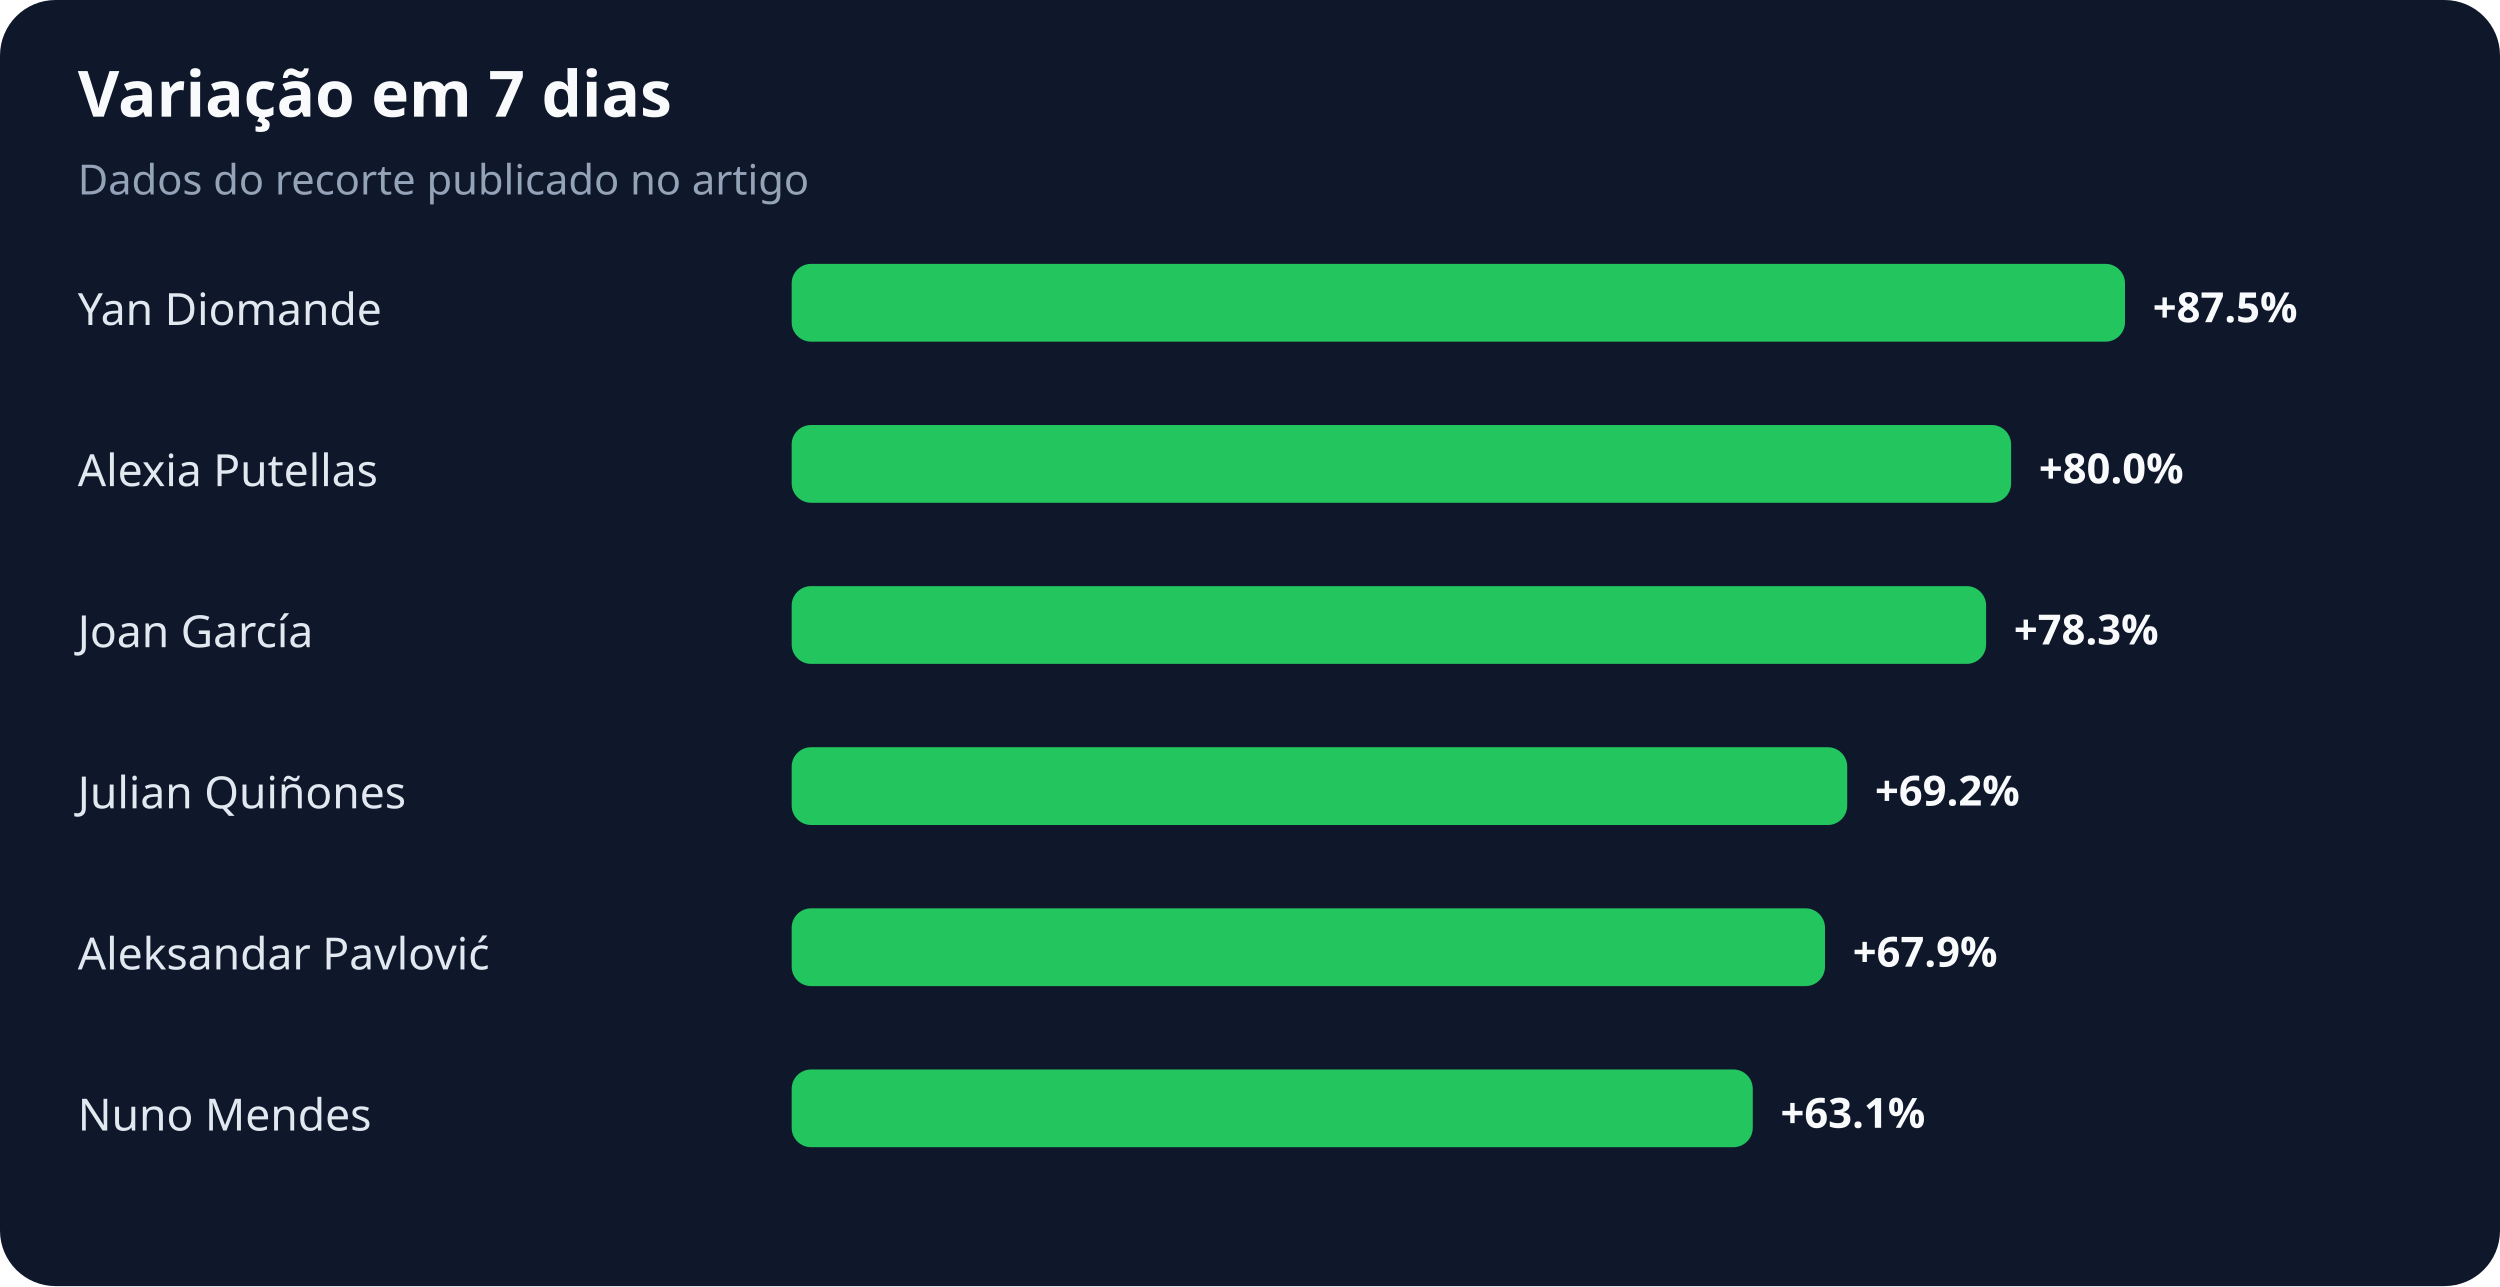
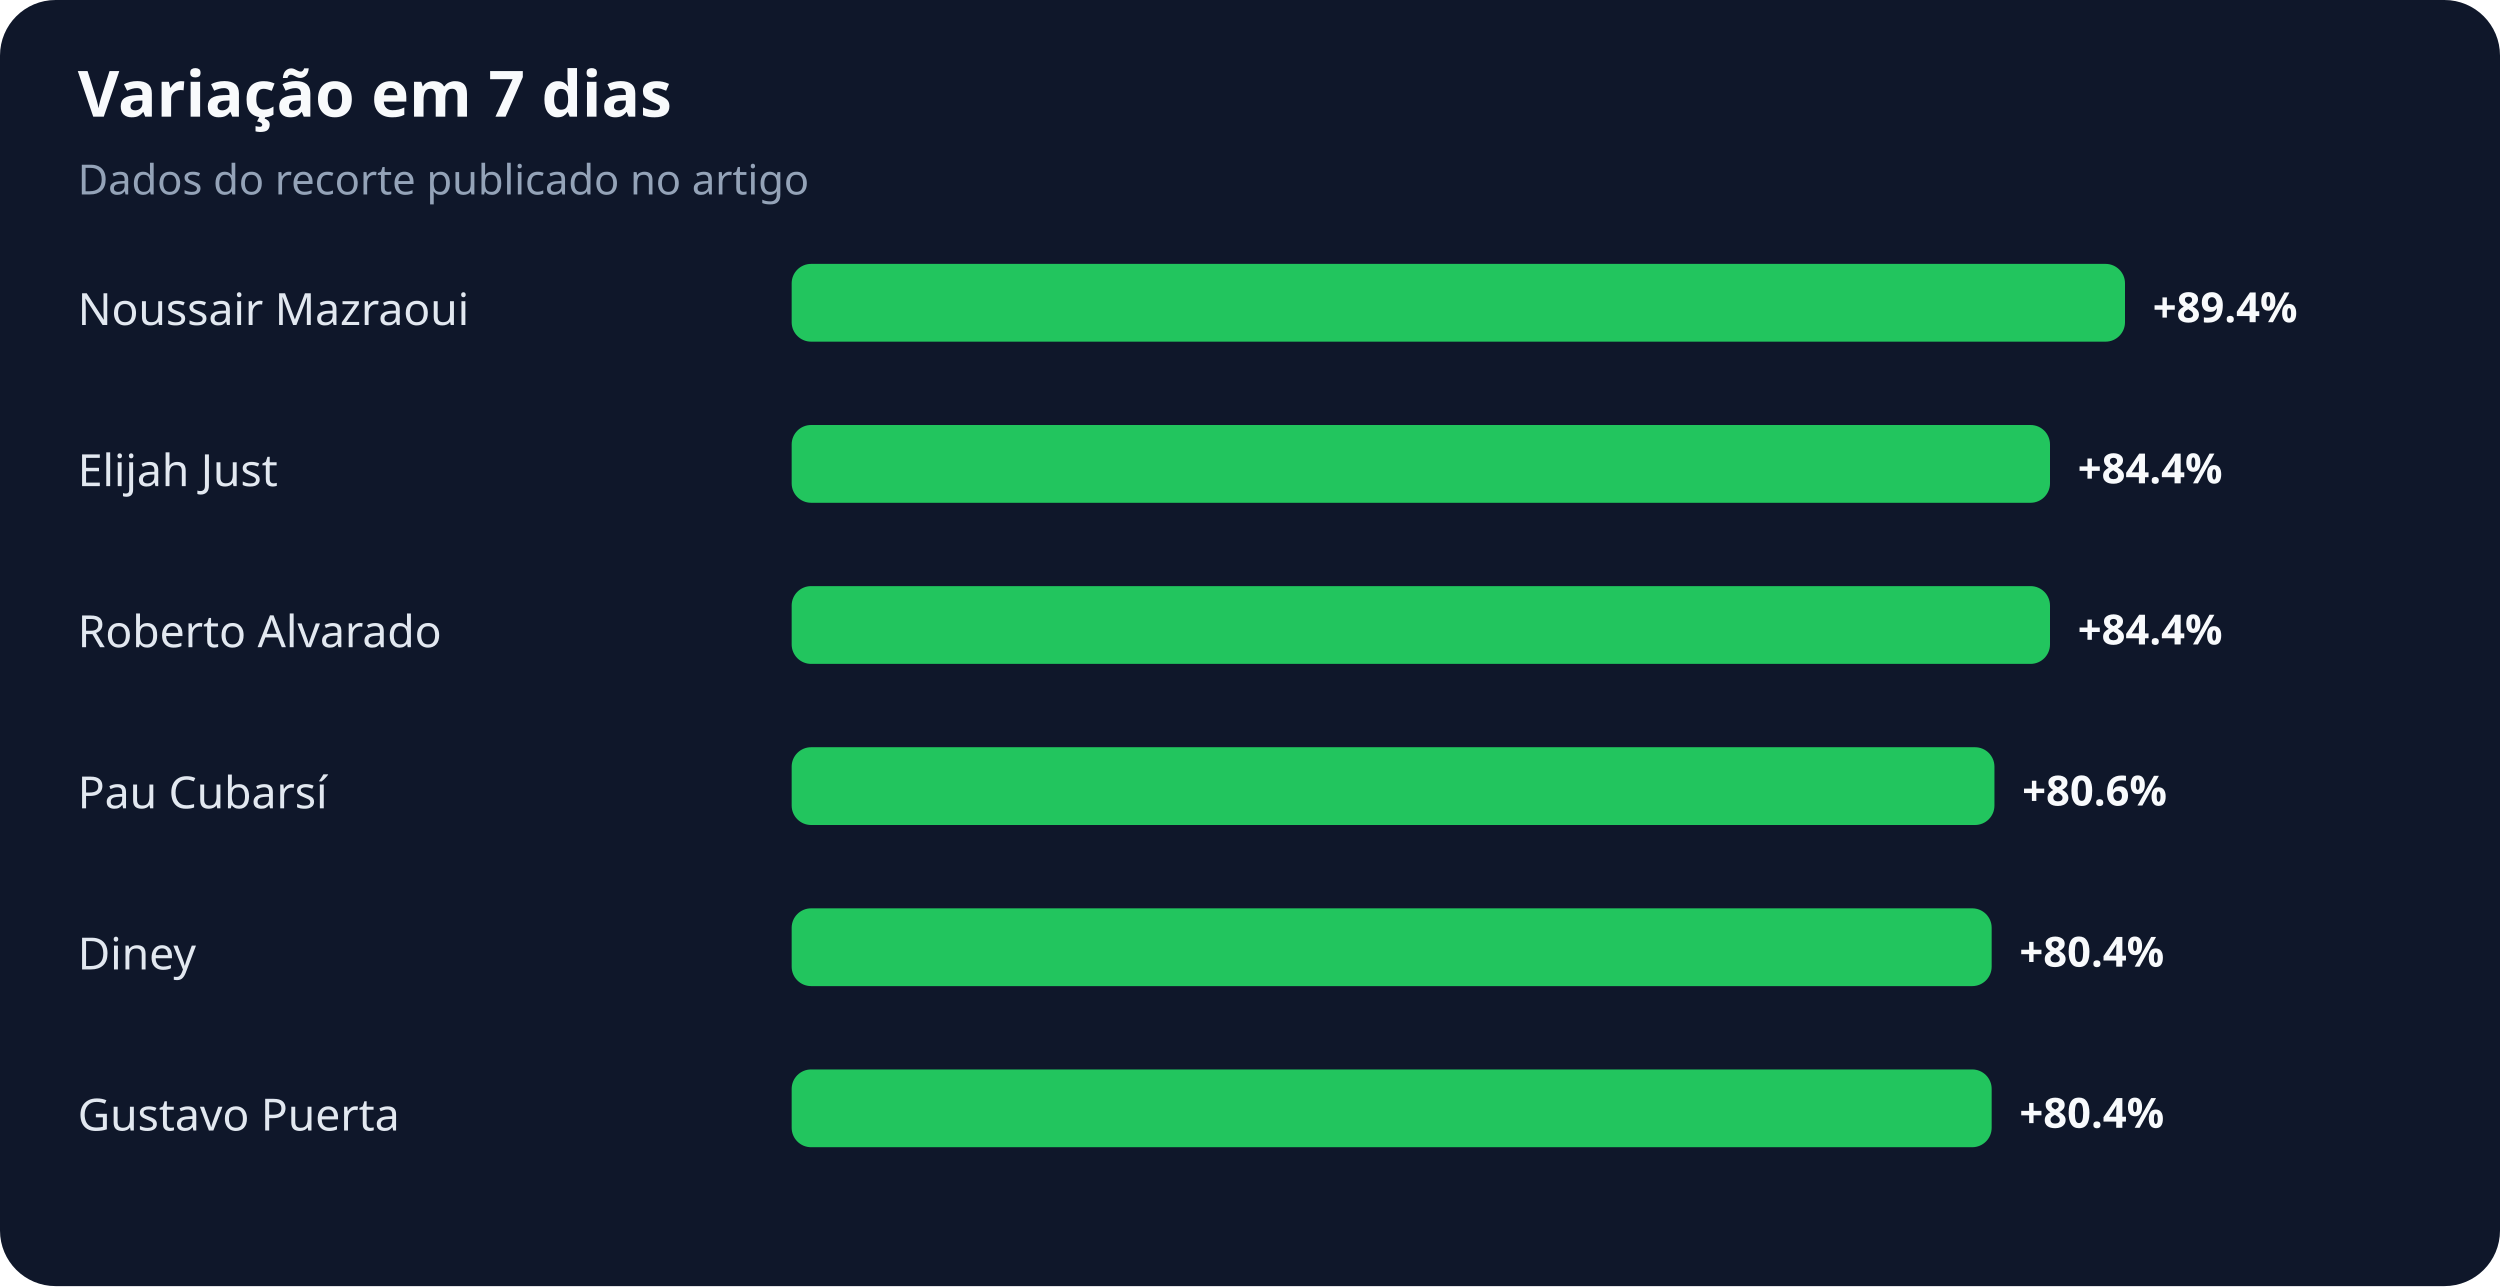
<svg xmlns="http://www.w3.org/2000/svg" width="900" height="463" viewBox="0 0 900 463" role="img" aria-labelledby="title desc">
  <rect width="100%" height="100%" rx="20" fill="#0f172a" />
  <text x="28" y="42" fill="#f8fafc" font-family="system-ui,sans-serif" font-size="23" font-weight="700">Variação em 7 dias</text>
  <text x="28" y="70" fill="#94a3b8" font-family="system-ui,sans-serif" font-size="15">Dados do recorte publicado no artigo</text>
-   <text x="28" y="117" fill="#e2e8f0" font-family="system-ui,sans-serif" font-size="16">Yan Diomande</text>
+   <text x="28" y="117" fill="#e2e8f0" font-family="system-ui,sans-serif" font-size="16">Noussair Mazraoui</text>
  <rect x="285" y="95" width="480" height="28" rx="7" fill="#22c55e" />
-   <text x="775" y="116" fill="#f8fafc" font-family="system-ui,sans-serif" font-size="15" font-weight="700">+87.5%</text>
-   <text x="28" y="175" fill="#e2e8f0" font-family="system-ui,sans-serif" font-size="16">Alexia Putellas</text>
-   <rect x="285" y="153" width="439" height="28" rx="7" fill="#22c55e" />
-   <text x="734" y="174" fill="#f8fafc" font-family="system-ui,sans-serif" font-size="15" font-weight="700">+80.0%</text>
-   <text x="28" y="233" fill="#e2e8f0" font-family="system-ui,sans-serif" font-size="16">Joan García</text>
-   <rect x="285" y="211" width="430" height="28" rx="7" fill="#22c55e" />
-   <text x="725" y="232" fill="#f8fafc" font-family="system-ui,sans-serif" font-size="15" font-weight="700">+78.3%</text>
-   <text x="28" y="291" fill="#e2e8f0" font-family="system-ui,sans-serif" font-size="16">Julian Quiñones</text>
-   <rect x="285" y="269" width="380" height="28" rx="7" fill="#22c55e" />
-   <text x="675" y="290" fill="#f8fafc" font-family="system-ui,sans-serif" font-size="15" font-weight="700">+69.2%</text>
-   <text x="28" y="349" fill="#e2e8f0" font-family="system-ui,sans-serif" font-size="16">Aleksandar Pavlović</text>
-   <rect x="285" y="327" width="372" height="28" rx="7" fill="#22c55e" />
-   <text x="667" y="348" fill="#f8fafc" font-family="system-ui,sans-serif" font-size="15" font-weight="700">+67.9%</text>
-   <text x="28" y="407" fill="#e2e8f0" font-family="system-ui,sans-serif" font-size="16">Nuno Mendes</text>
-   <rect x="285" y="385" width="346" height="28" rx="7" fill="#22c55e" />
-   <text x="641" y="406" fill="#f8fafc" font-family="system-ui,sans-serif" font-size="15" font-weight="700">+63.1%</text>
+   <text x="775" y="116" fill="#f8fafc" font-family="system-ui,sans-serif" font-size="15" font-weight="700">+89.4%</text>
+   <text x="28" y="175" fill="#e2e8f0" font-family="system-ui,sans-serif" font-size="16">Elijah Just</text>
+   <rect x="285" y="153" width="453" height="28" rx="7" fill="#22c55e" />
+   <text x="748" y="174" fill="#f8fafc" font-family="system-ui,sans-serif" font-size="15" font-weight="700">+84.4%</text>
+   <text x="28" y="233" fill="#e2e8f0" font-family="system-ui,sans-serif" font-size="16">Roberto Alvarado</text>
+   <rect x="285" y="211" width="453" height="28" rx="7" fill="#22c55e" />
+   <text x="748" y="232" fill="#f8fafc" font-family="system-ui,sans-serif" font-size="15" font-weight="700">+84.4%</text>
+   <text x="28" y="291" fill="#e2e8f0" font-family="system-ui,sans-serif" font-size="16">Pau Cubarsí</text>
+   <rect x="285" y="269" width="433" height="28" rx="7" fill="#22c55e" />
+   <text x="728" y="290" fill="#f8fafc" font-family="system-ui,sans-serif" font-size="15" font-weight="700">+80.6%</text>
+   <text x="28" y="349" fill="#e2e8f0" font-family="system-ui,sans-serif" font-size="16">Diney</text>
+   <rect x="285" y="327" width="432" height="28" rx="7" fill="#22c55e" />
+   <text x="727" y="348" fill="#f8fafc" font-family="system-ui,sans-serif" font-size="15" font-weight="700">+80.4%</text>
+   <text x="28" y="407" fill="#e2e8f0" font-family="system-ui,sans-serif" font-size="16">Gustavo Puerta</text>
+   <rect x="285" y="385" width="432" height="28" rx="7" fill="#22c55e" />
+   <text x="727" y="406" fill="#f8fafc" font-family="system-ui,sans-serif" font-size="15" font-weight="700">+80.4%</text>
</svg>
